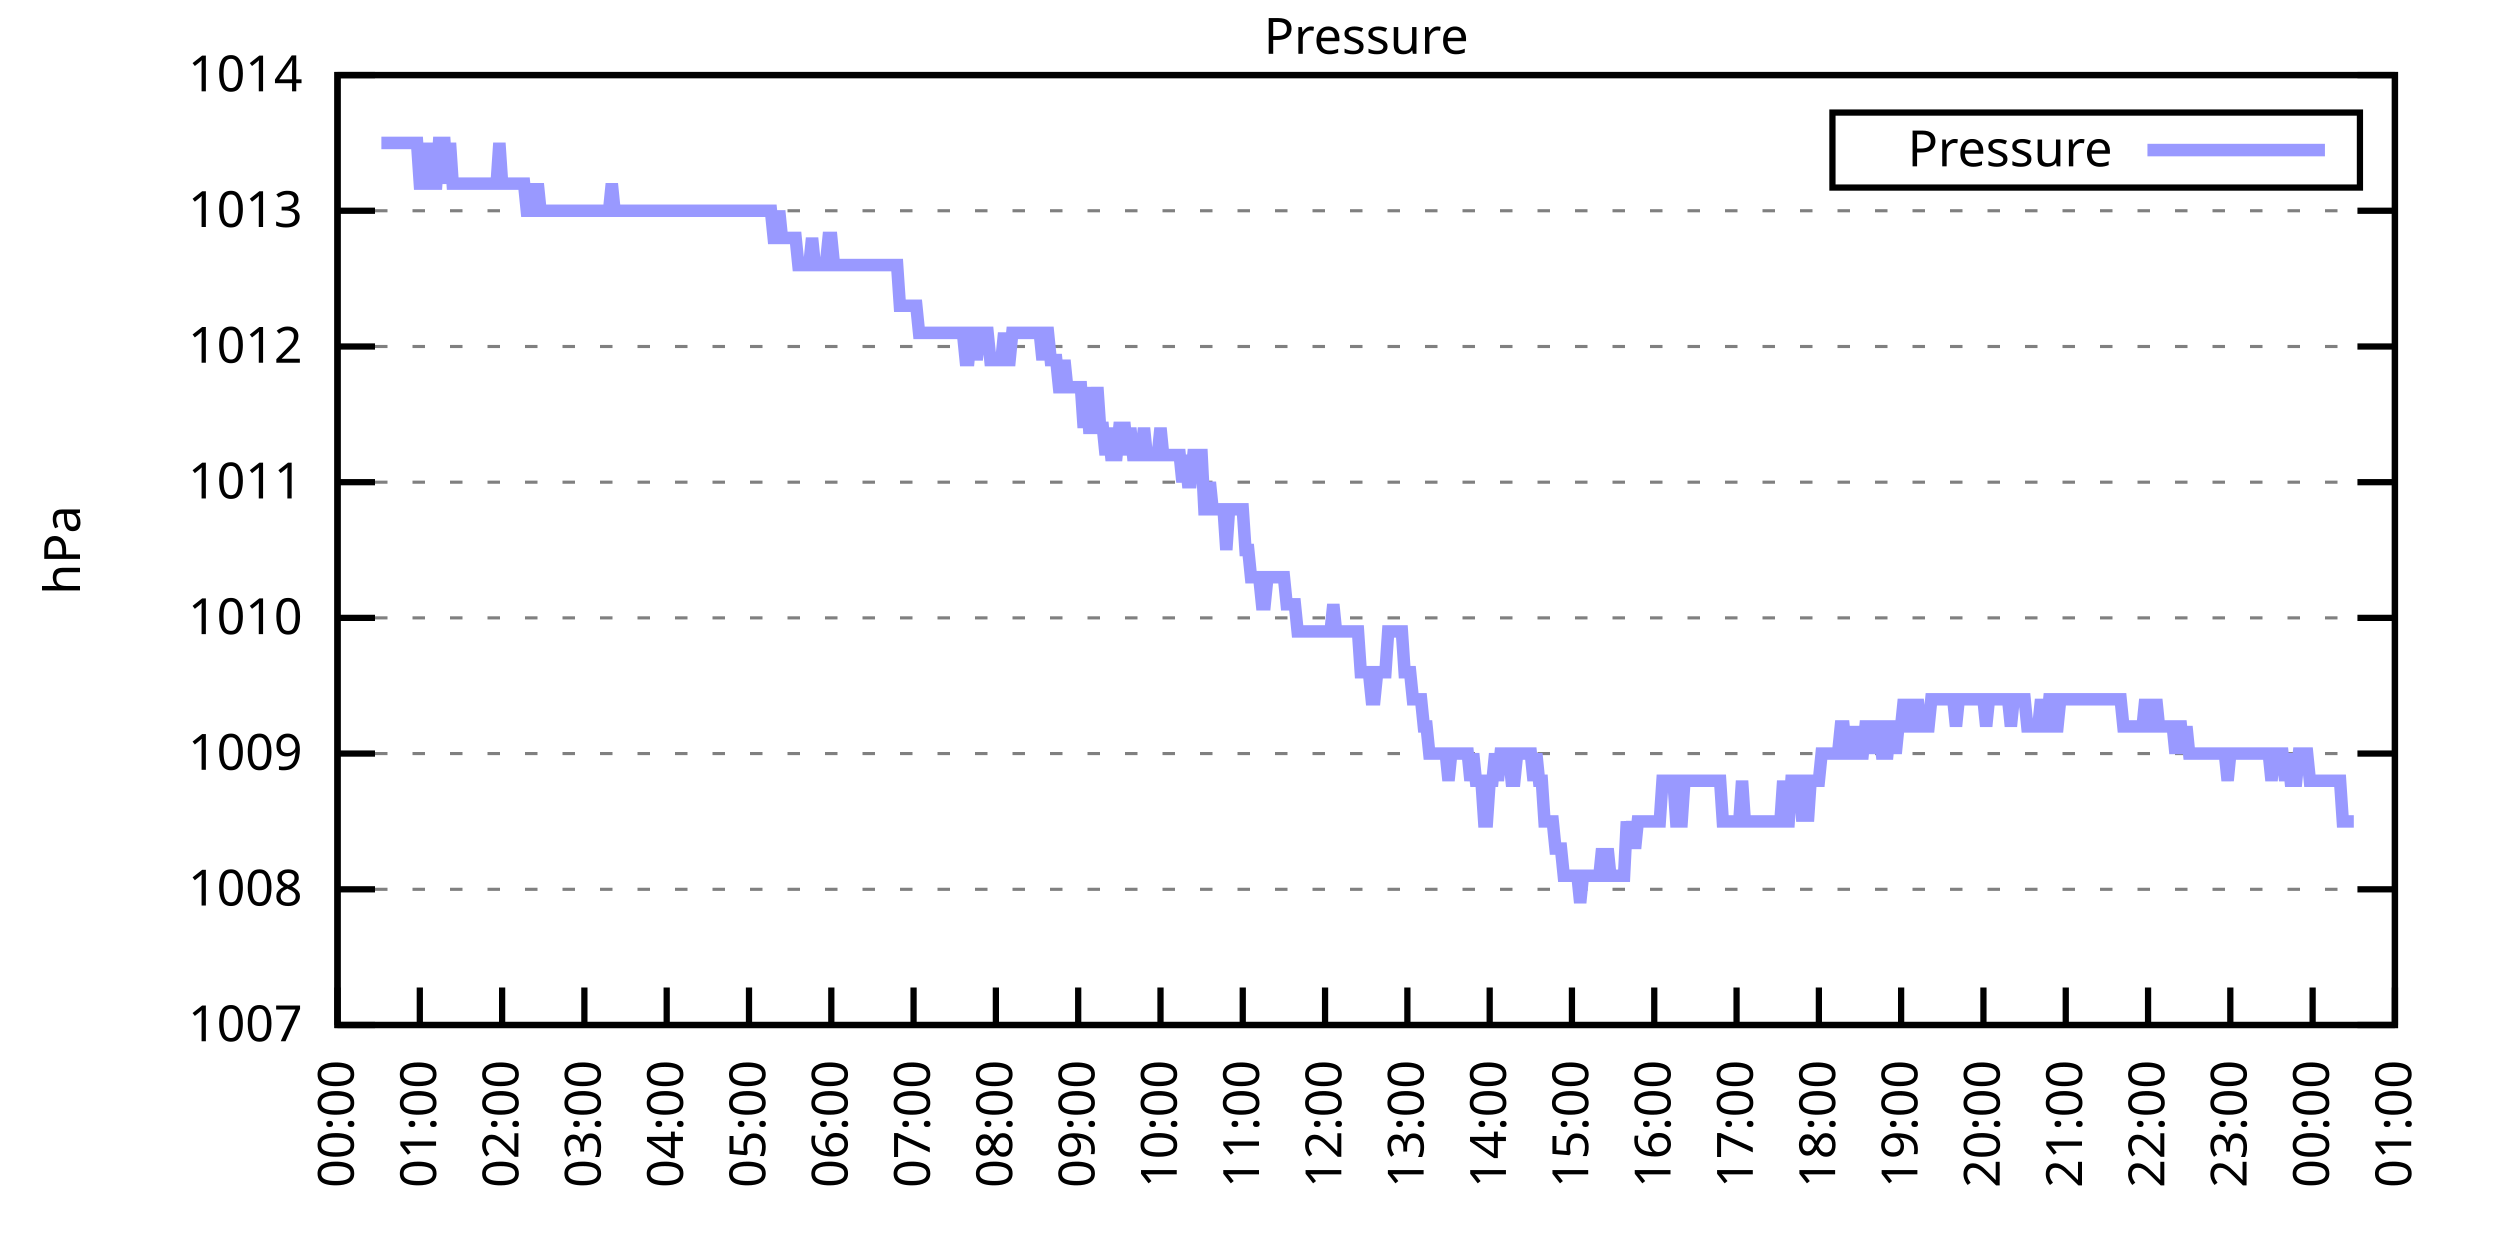
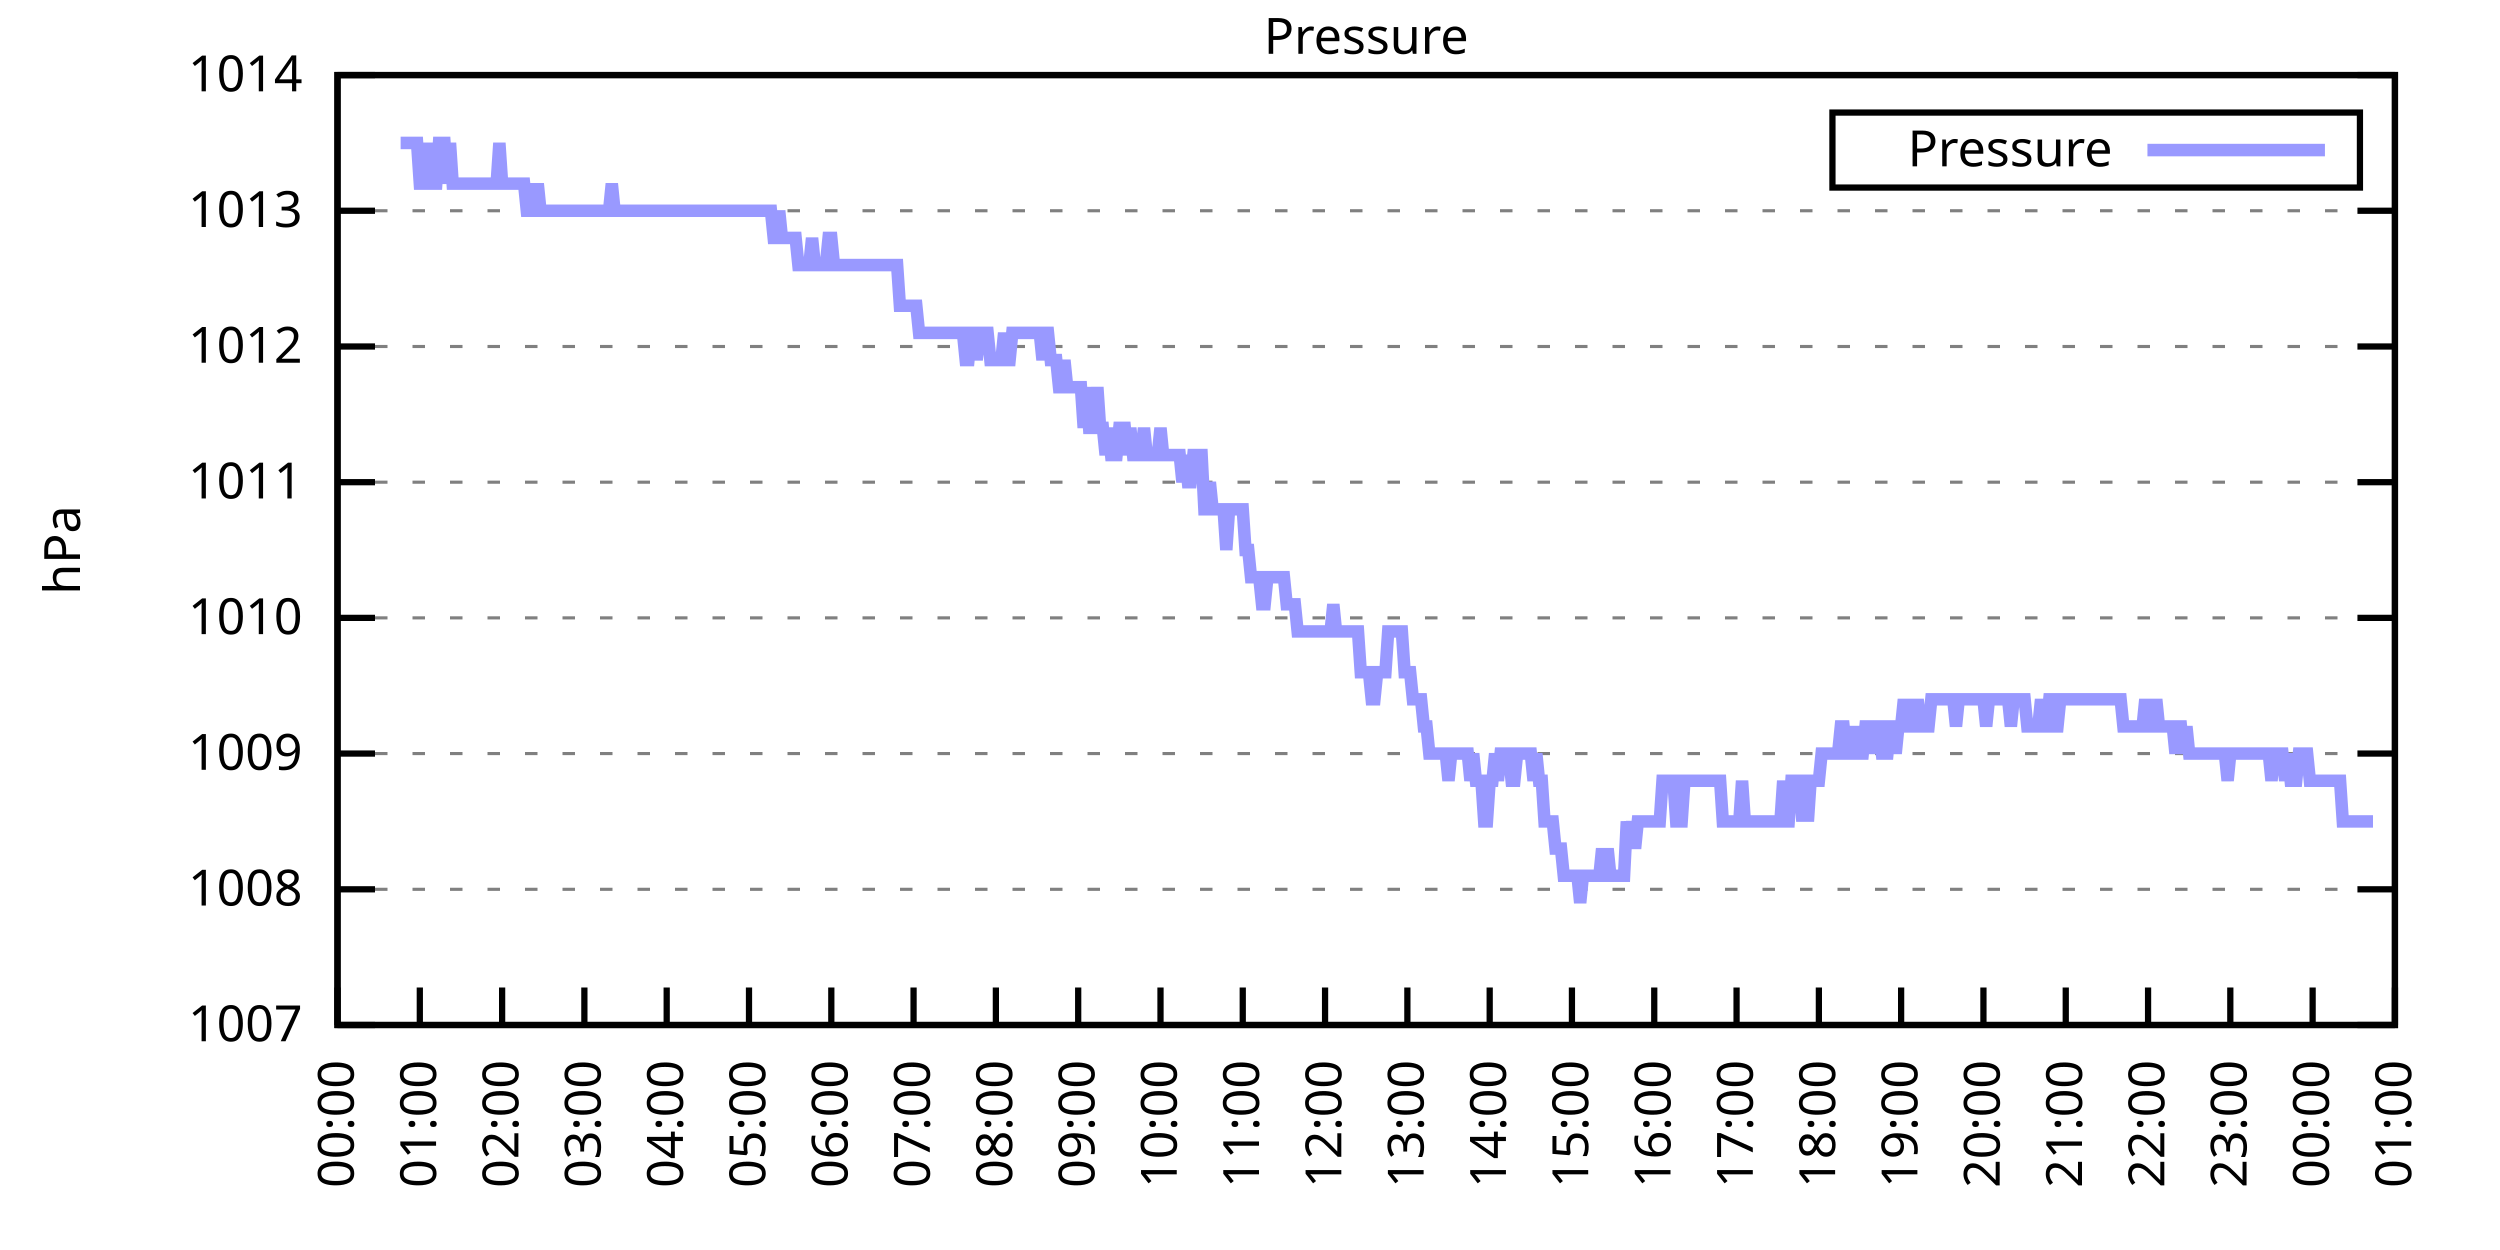
<svg xmlns="http://www.w3.org/2000/svg" xmlns:xlink="http://www.w3.org/1999/xlink" width="400" height="200" viewBox="0 0 400 200">
  <g id="gnuplot_canvas">
    <rect x="0" y="0" width="400" height="200" fill="none" />
    <defs>
      <circle id="gpDot" r="0.5" stroke-width="0.5" stroke="currentColor" />
      <path id="gpPt0" stroke-width="0.333" stroke="currentColor" d="M-1,0 h2 M0,-1 v2" />
      <path id="gpPt1" stroke-width="0.333" stroke="currentColor" d="M-1,-1 L1,1 M1,-1 L-1,1" />
      <path id="gpPt2" stroke-width="0.333" stroke="currentColor" d="M-1,0 L1,0 M0,-1 L0,1 M-1,-1 L1,1 M-1,1 L1,-1" />
      <rect id="gpPt3" stroke-width="0.333" stroke="currentColor" x="-1" y="-1" width="2" height="2" />
      <rect id="gpPt4" stroke-width="0.333" stroke="currentColor" fill="currentColor" x="-1" y="-1" width="2" height="2" />
      <circle id="gpPt5" stroke-width="0.333" stroke="currentColor" cx="0" cy="0" r="1" />
      <use xlink:href="#gpPt5" id="gpPt6" fill="currentColor" stroke="none" />
      <path id="gpPt7" stroke-width="0.333" stroke="currentColor" d="M0,-1.33 L-1.33,0.67 L1.33,0.67 z" />
      <use xlink:href="#gpPt7" id="gpPt8" fill="currentColor" stroke="none" />
      <use xlink:href="#gpPt7" id="gpPt9" stroke="currentColor" transform="rotate(180)" />
      <use xlink:href="#gpPt9" id="gpPt10" fill="currentColor" stroke="none" />
      <use xlink:href="#gpPt3" id="gpPt11" stroke="currentColor" transform="rotate(45)" />
      <use xlink:href="#gpPt11" id="gpPt12" fill="currentColor" stroke="none" />
      <path id="gpPt13" stroke-width="0.333" stroke="currentColor" d="M0,1.330 L1.265,0.411 L0.782,-1.067 L-0.782,-1.076 L-1.265,0.411 z" />
      <use xlink:href="#gpPt13" id="gpPt14" fill="currentColor" stroke="none" />
      <filter id="textbox" filterUnits="objectBoundingBox" x="0" y="0" height="1" width="1">
        <feFlood flood-color="white" flood-opacity="1" result="bgnd" />
        <feComposite in="SourceGraphic" in2="bgnd" operator="atop" />
      </filter>
      <filter id="greybox" filterUnits="objectBoundingBox" x="0" y="0" height="1" width="1">
        <feFlood flood-color="lightgrey" flood-opacity="1" result="grey" />
        <feComposite in="SourceGraphic" in2="grey" operator="atop" />
      </filter>
    </defs>
    <g fill="none" color="white" stroke="currentColor" stroke-width="1.00" stroke-linecap="butt" stroke-linejoin="miter">
</g>
    <g fill="none" color="black" stroke="currentColor" stroke-width="1.00" stroke-linecap="butt" stroke-linejoin="miter">
      <g stroke="none" shape-rendering="crispEdges">
        <polygon fill="rgb(255, 255, 255)" points="54.00,164.00 383.18,164.00 383.18,12.02 54.00,12.02 " />
      </g>
    </g>
    <g fill="none" color="black" stroke="currentColor" stroke-width="1.00" stroke-linecap="butt" stroke-linejoin="miter">
</g>
    <g fill="none" color="black" stroke="black" stroke-width="0.50" stroke-linecap="butt" stroke-linejoin="miter">
</g>
    <g fill="none" color="gray" stroke="currentColor" stroke-width="0.50" stroke-linecap="butt" stroke-linejoin="miter">
      <path stroke="gray" stroke-dasharray="2,4" class="gridline" d="M54.00,164.00 L383.19,164.00  " />
    </g>
    <g fill="none" color="gray" stroke="gray" stroke-width="1.00" stroke-linecap="butt" stroke-linejoin="miter">
</g>
    <g fill="none" color="black" stroke="currentColor" stroke-width="1.00" stroke-linecap="butt" stroke-linejoin="miter">
      <path stroke="black" d="M54.00,164.00 L60.00,164.00 M383.19,164.00 L377.19,164.00  " />
      <g transform="translate(48.40,166.60)" stroke="none" fill="black" font-family="Sans" font-size="8.00" text-anchor="end">
        <text>
          <tspan font-family="Sans"> 1007</tspan>
        </text>
      </g>
    </g>
    <g fill="none" color="black" stroke="currentColor" stroke-width="1.00" stroke-linecap="butt" stroke-linejoin="miter">
</g>
    <g fill="none" color="black" stroke="black" stroke-width="0.50" stroke-linecap="butt" stroke-linejoin="miter">
</g>
    <g fill="none" color="gray" stroke="currentColor" stroke-width="0.50" stroke-linecap="butt" stroke-linejoin="miter">
      <path stroke="gray" stroke-dasharray="2,4" class="gridline" d="M54.00,142.29 L383.19,142.29  " />
    </g>
    <g fill="none" color="gray" stroke="gray" stroke-width="1.00" stroke-linecap="butt" stroke-linejoin="miter">
</g>
    <g fill="none" color="black" stroke="currentColor" stroke-width="1.00" stroke-linecap="butt" stroke-linejoin="miter">
      <path stroke="black" d="M54.00,142.29 L60.00,142.29 M383.19,142.29 L377.19,142.29  " />
      <g transform="translate(48.40,144.89)" stroke="none" fill="black" font-family="Sans" font-size="8.00" text-anchor="end">
        <text>
          <tspan font-family="Sans"> 1008</tspan>
        </text>
      </g>
    </g>
    <g fill="none" color="black" stroke="currentColor" stroke-width="1.00" stroke-linecap="butt" stroke-linejoin="miter">
</g>
    <g fill="none" color="black" stroke="black" stroke-width="0.50" stroke-linecap="butt" stroke-linejoin="miter">
</g>
    <g fill="none" color="gray" stroke="currentColor" stroke-width="0.50" stroke-linecap="butt" stroke-linejoin="miter">
      <path stroke="gray" stroke-dasharray="2,4" class="gridline" d="M54.00,120.57 L383.19,120.57  " />
    </g>
    <g fill="none" color="gray" stroke="gray" stroke-width="1.00" stroke-linecap="butt" stroke-linejoin="miter">
</g>
    <g fill="none" color="black" stroke="currentColor" stroke-width="1.00" stroke-linecap="butt" stroke-linejoin="miter">
      <path stroke="black" d="M54.00,120.57 L60.00,120.57 M383.19,120.57 L377.19,120.57  " />
      <g transform="translate(48.40,123.17)" stroke="none" fill="black" font-family="Sans" font-size="8.00" text-anchor="end">
        <text>
          <tspan font-family="Sans"> 1009</tspan>
        </text>
      </g>
    </g>
    <g fill="none" color="black" stroke="currentColor" stroke-width="1.00" stroke-linecap="butt" stroke-linejoin="miter">
</g>
    <g fill="none" color="black" stroke="black" stroke-width="0.50" stroke-linecap="butt" stroke-linejoin="miter">
</g>
    <g fill="none" color="gray" stroke="currentColor" stroke-width="0.50" stroke-linecap="butt" stroke-linejoin="miter">
      <path stroke="gray" stroke-dasharray="2,4" class="gridline" d="M54.00,98.86 L383.19,98.86  " />
    </g>
    <g fill="none" color="gray" stroke="gray" stroke-width="1.00" stroke-linecap="butt" stroke-linejoin="miter">
</g>
    <g fill="none" color="black" stroke="currentColor" stroke-width="1.00" stroke-linecap="butt" stroke-linejoin="miter">
      <path stroke="black" d="M54.00,98.86 L60.00,98.86 M383.19,98.86 L377.19,98.86  " />
      <g transform="translate(48.40,101.46)" stroke="none" fill="black" font-family="Sans" font-size="8.00" text-anchor="end">
        <text>
          <tspan font-family="Sans"> 1010</tspan>
        </text>
      </g>
    </g>
    <g fill="none" color="black" stroke="currentColor" stroke-width="1.00" stroke-linecap="butt" stroke-linejoin="miter">
</g>
    <g fill="none" color="black" stroke="black" stroke-width="0.50" stroke-linecap="butt" stroke-linejoin="miter">
</g>
    <g fill="none" color="gray" stroke="currentColor" stroke-width="0.50" stroke-linecap="butt" stroke-linejoin="miter">
      <path stroke="gray" stroke-dasharray="2,4" class="gridline" d="M54.00,77.15 L383.19,77.15  " />
    </g>
    <g fill="none" color="gray" stroke="gray" stroke-width="1.00" stroke-linecap="butt" stroke-linejoin="miter">
</g>
    <g fill="none" color="black" stroke="currentColor" stroke-width="1.00" stroke-linecap="butt" stroke-linejoin="miter">
      <path stroke="black" d="M54.00,77.15 L60.00,77.15 M383.19,77.15 L377.19,77.15  " />
      <g transform="translate(48.40,79.75)" stroke="none" fill="black" font-family="Sans" font-size="8.00" text-anchor="end">
        <text>
          <tspan font-family="Sans"> 1011</tspan>
        </text>
      </g>
    </g>
    <g fill="none" color="black" stroke="currentColor" stroke-width="1.00" stroke-linecap="butt" stroke-linejoin="miter">
</g>
    <g fill="none" color="black" stroke="black" stroke-width="0.50" stroke-linecap="butt" stroke-linejoin="miter">
</g>
    <g fill="none" color="gray" stroke="currentColor" stroke-width="0.50" stroke-linecap="butt" stroke-linejoin="miter">
      <path stroke="gray" stroke-dasharray="2,4" class="gridline" d="M54.00,55.44 L383.19,55.44  " />
    </g>
    <g fill="none" color="gray" stroke="gray" stroke-width="1.00" stroke-linecap="butt" stroke-linejoin="miter">
</g>
    <g fill="none" color="black" stroke="currentColor" stroke-width="1.00" stroke-linecap="butt" stroke-linejoin="miter">
      <path stroke="black" d="M54.00,55.44 L60.00,55.44 M383.19,55.44 L377.19,55.44  " />
      <g transform="translate(48.40,58.04)" stroke="none" fill="black" font-family="Sans" font-size="8.00" text-anchor="end">
        <text>
          <tspan font-family="Sans"> 1012</tspan>
        </text>
      </g>
    </g>
    <g fill="none" color="black" stroke="currentColor" stroke-width="1.00" stroke-linecap="butt" stroke-linejoin="miter">
</g>
    <g fill="none" color="black" stroke="black" stroke-width="0.50" stroke-linecap="butt" stroke-linejoin="miter">
</g>
    <g fill="none" color="gray" stroke="currentColor" stroke-width="0.50" stroke-linecap="butt" stroke-linejoin="miter">
      <path stroke="gray" stroke-dasharray="2,4" class="gridline" d="M54.00,33.72 L383.19,33.72  " />
    </g>
    <g fill="none" color="gray" stroke="gray" stroke-width="1.00" stroke-linecap="butt" stroke-linejoin="miter">
</g>
    <g fill="none" color="black" stroke="currentColor" stroke-width="1.00" stroke-linecap="butt" stroke-linejoin="miter">
      <path stroke="black" d="M54.00,33.72 L60.00,33.72 M383.19,33.72 L377.19,33.72  " />
      <g transform="translate(48.40,36.32)" stroke="none" fill="black" font-family="Sans" font-size="8.00" text-anchor="end">
        <text>
          <tspan font-family="Sans"> 1013</tspan>
        </text>
      </g>
    </g>
    <g fill="none" color="black" stroke="currentColor" stroke-width="1.00" stroke-linecap="butt" stroke-linejoin="miter">
</g>
    <g fill="none" color="black" stroke="black" stroke-width="0.50" stroke-linecap="butt" stroke-linejoin="miter">
</g>
    <g fill="none" color="gray" stroke="currentColor" stroke-width="0.50" stroke-linecap="butt" stroke-linejoin="miter">
      <path stroke="gray" stroke-dasharray="2,4" class="gridline" d="M54.00,12.01 L383.19,12.01  " />
    </g>
    <g fill="none" color="gray" stroke="gray" stroke-width="1.00" stroke-linecap="butt" stroke-linejoin="miter">
</g>
    <g fill="none" color="black" stroke="currentColor" stroke-width="1.00" stroke-linecap="butt" stroke-linejoin="miter">
      <path stroke="black" d="M54.00,12.01 L60.00,12.01 M383.19,12.01 L377.19,12.01  " />
      <g transform="translate(48.40,14.61)" stroke="none" fill="black" font-family="Sans" font-size="8.00" text-anchor="end">
        <text>
          <tspan font-family="Sans"> 1014</tspan>
        </text>
      </g>
    </g>
    <g fill="none" color="black" stroke="currentColor" stroke-width="1.00" stroke-linecap="butt" stroke-linejoin="miter">
      <path stroke="black" d="M54.00,164.00 L54.00,158.00  " />
      <g transform="translate(56.60,169.60) rotate(270.00)" stroke="none" fill="black" font-family="Sans" font-size="8.00" text-anchor="end">
        <text>
          <tspan font-family="Sans">00:00</tspan>
        </text>
      </g>
    </g>
    <g fill="none" color="black" stroke="currentColor" stroke-width="1.00" stroke-linecap="butt" stroke-linejoin="miter">
      <path stroke="black" d="M67.17,164.00 L67.17,158.00  " />
      <g transform="translate(69.77,169.60) rotate(270.00)" stroke="none" fill="black" font-family="Sans" font-size="8.00" text-anchor="end">
        <text>
          <tspan font-family="Sans">01:00</tspan>
        </text>
      </g>
    </g>
    <g fill="none" color="black" stroke="currentColor" stroke-width="1.00" stroke-linecap="butt" stroke-linejoin="miter">
      <path stroke="black" d="M80.34,164.00 L80.34,158.00  " />
      <g transform="translate(82.94,169.60) rotate(270.00)" stroke="none" fill="black" font-family="Sans" font-size="8.00" text-anchor="end">
        <text>
          <tspan font-family="Sans">02:00</tspan>
        </text>
      </g>
    </g>
    <g fill="none" color="black" stroke="currentColor" stroke-width="1.00" stroke-linecap="butt" stroke-linejoin="miter">
      <path stroke="black" d="M93.50,164.00 L93.50,158.00  " />
      <g transform="translate(96.10,169.60) rotate(270.00)" stroke="none" fill="black" font-family="Sans" font-size="8.00" text-anchor="end">
        <text>
          <tspan font-family="Sans">03:00</tspan>
        </text>
      </g>
    </g>
    <g fill="none" color="black" stroke="currentColor" stroke-width="1.00" stroke-linecap="butt" stroke-linejoin="miter">
      <path stroke="black" d="M106.67,164.00 L106.67,158.00  " />
      <g transform="translate(109.27,169.60) rotate(270.00)" stroke="none" fill="black" font-family="Sans" font-size="8.00" text-anchor="end">
        <text>
          <tspan font-family="Sans">04:00</tspan>
        </text>
      </g>
    </g>
    <g fill="none" color="black" stroke="currentColor" stroke-width="1.00" stroke-linecap="butt" stroke-linejoin="miter">
      <path stroke="black" d="M119.84,164.00 L119.84,158.00  " />
      <g transform="translate(122.44,169.60) rotate(270.00)" stroke="none" fill="black" font-family="Sans" font-size="8.00" text-anchor="end">
        <text>
          <tspan font-family="Sans">05:00</tspan>
        </text>
      </g>
    </g>
    <g fill="none" color="black" stroke="currentColor" stroke-width="1.00" stroke-linecap="butt" stroke-linejoin="miter">
      <path stroke="black" d="M133.01,164.00 L133.01,158.00  " />
      <g transform="translate(135.61,169.60) rotate(270.00)" stroke="none" fill="black" font-family="Sans" font-size="8.00" text-anchor="end">
        <text>
          <tspan font-family="Sans">06:00</tspan>
        </text>
      </g>
    </g>
    <g fill="none" color="black" stroke="currentColor" stroke-width="1.00" stroke-linecap="butt" stroke-linejoin="miter">
      <path stroke="black" d="M146.17,164.00 L146.17,158.00  " />
      <g transform="translate(148.77,169.60) rotate(270.00)" stroke="none" fill="black" font-family="Sans" font-size="8.00" text-anchor="end">
        <text>
          <tspan font-family="Sans">07:00</tspan>
        </text>
      </g>
    </g>
    <g fill="none" color="black" stroke="currentColor" stroke-width="1.00" stroke-linecap="butt" stroke-linejoin="miter">
      <path stroke="black" d="M159.34,164.00 L159.34,158.00  " />
      <g transform="translate(161.94,169.60) rotate(270.00)" stroke="none" fill="black" font-family="Sans" font-size="8.00" text-anchor="end">
        <text>
          <tspan font-family="Sans">08:00</tspan>
        </text>
      </g>
    </g>
    <g fill="none" color="black" stroke="currentColor" stroke-width="1.00" stroke-linecap="butt" stroke-linejoin="miter">
      <path stroke="black" d="M172.51,164.00 L172.51,158.00  " />
      <g transform="translate(175.11,169.60) rotate(270.00)" stroke="none" fill="black" font-family="Sans" font-size="8.00" text-anchor="end">
        <text>
          <tspan font-family="Sans">09:00</tspan>
        </text>
      </g>
    </g>
    <g fill="none" color="black" stroke="currentColor" stroke-width="1.00" stroke-linecap="butt" stroke-linejoin="miter">
      <path stroke="black" d="M185.68,164.00 L185.68,158.00  " />
      <g transform="translate(188.28,169.60) rotate(270.00)" stroke="none" fill="black" font-family="Sans" font-size="8.00" text-anchor="end">
        <text>
          <tspan font-family="Sans">10:00</tspan>
        </text>
      </g>
    </g>
    <g fill="none" color="black" stroke="currentColor" stroke-width="1.00" stroke-linecap="butt" stroke-linejoin="miter">
      <path stroke="black" d="M198.84,164.00 L198.84,158.00  " />
      <g transform="translate(201.44,169.60) rotate(270.00)" stroke="none" fill="black" font-family="Sans" font-size="8.00" text-anchor="end">
        <text>
          <tspan font-family="Sans">11:00</tspan>
        </text>
      </g>
    </g>
    <g fill="none" color="black" stroke="currentColor" stroke-width="1.00" stroke-linecap="butt" stroke-linejoin="miter">
      <path stroke="black" d="M212.01,164.00 L212.01,158.00  " />
      <g transform="translate(214.61,169.60) rotate(270.00)" stroke="none" fill="black" font-family="Sans" font-size="8.00" text-anchor="end">
        <text>
          <tspan font-family="Sans">12:00</tspan>
        </text>
      </g>
    </g>
    <g fill="none" color="black" stroke="currentColor" stroke-width="1.00" stroke-linecap="butt" stroke-linejoin="miter">
      <path stroke="black" d="M225.18,164.00 L225.18,158.00  " />
      <g transform="translate(227.78,169.60) rotate(270.00)" stroke="none" fill="black" font-family="Sans" font-size="8.00" text-anchor="end">
        <text>
          <tspan font-family="Sans">13:00</tspan>
        </text>
      </g>
    </g>
    <g fill="none" color="black" stroke="currentColor" stroke-width="1.00" stroke-linecap="butt" stroke-linejoin="miter">
      <path stroke="black" d="M238.35,164.00 L238.35,158.00  " />
      <g transform="translate(240.95,169.60) rotate(270.00)" stroke="none" fill="black" font-family="Sans" font-size="8.00" text-anchor="end">
        <text>
          <tspan font-family="Sans">14:00</tspan>
        </text>
      </g>
    </g>
    <g fill="none" color="black" stroke="currentColor" stroke-width="1.00" stroke-linecap="butt" stroke-linejoin="miter">
      <path stroke="black" d="M251.51,164.00 L251.51,158.00  " />
      <g transform="translate(254.11,169.60) rotate(270.00)" stroke="none" fill="black" font-family="Sans" font-size="8.00" text-anchor="end">
        <text>
          <tspan font-family="Sans">15:00</tspan>
        </text>
      </g>
    </g>
    <g fill="none" color="black" stroke="currentColor" stroke-width="1.00" stroke-linecap="butt" stroke-linejoin="miter">
      <path stroke="black" d="M264.68,164.00 L264.68,158.00  " />
      <g transform="translate(267.28,169.60) rotate(270.00)" stroke="none" fill="black" font-family="Sans" font-size="8.00" text-anchor="end">
        <text>
          <tspan font-family="Sans">16:00</tspan>
        </text>
      </g>
    </g>
    <g fill="none" color="black" stroke="currentColor" stroke-width="1.00" stroke-linecap="butt" stroke-linejoin="miter">
      <path stroke="black" d="M277.85,164.00 L277.85,158.00  " />
      <g transform="translate(280.45,169.60) rotate(270.00)" stroke="none" fill="black" font-family="Sans" font-size="8.00" text-anchor="end">
        <text>
          <tspan font-family="Sans">17:00</tspan>
        </text>
      </g>
    </g>
    <g fill="none" color="black" stroke="currentColor" stroke-width="1.00" stroke-linecap="butt" stroke-linejoin="miter">
      <path stroke="black" d="M291.02,164.00 L291.02,158.00  " />
      <g transform="translate(293.62,169.60) rotate(270.00)" stroke="none" fill="black" font-family="Sans" font-size="8.00" text-anchor="end">
        <text>
          <tspan font-family="Sans">18:00</tspan>
        </text>
      </g>
    </g>
    <g fill="none" color="black" stroke="currentColor" stroke-width="1.00" stroke-linecap="butt" stroke-linejoin="miter">
      <path stroke="black" d="M304.18,164.00 L304.18,158.00  " />
      <g transform="translate(306.78,169.60) rotate(270.00)" stroke="none" fill="black" font-family="Sans" font-size="8.00" text-anchor="end">
        <text>
          <tspan font-family="Sans">19:00</tspan>
        </text>
      </g>
    </g>
    <g fill="none" color="black" stroke="currentColor" stroke-width="1.00" stroke-linecap="butt" stroke-linejoin="miter">
      <path stroke="black" d="M317.35,164.00 L317.35,158.00  " />
      <g transform="translate(319.95,169.60) rotate(270.00)" stroke="none" fill="black" font-family="Sans" font-size="8.00" text-anchor="end">
        <text>
          <tspan font-family="Sans">20:00</tspan>
        </text>
      </g>
    </g>
    <g fill="none" color="black" stroke="currentColor" stroke-width="1.00" stroke-linecap="butt" stroke-linejoin="miter">
      <path stroke="black" d="M330.52,164.00 L330.52,158.00  " />
      <g transform="translate(333.12,169.60) rotate(270.00)" stroke="none" fill="black" font-family="Sans" font-size="8.00" text-anchor="end">
        <text>
          <tspan font-family="Sans">21:00</tspan>
        </text>
      </g>
    </g>
    <g fill="none" color="black" stroke="currentColor" stroke-width="1.00" stroke-linecap="butt" stroke-linejoin="miter">
      <path stroke="black" d="M343.69,164.00 L343.69,158.00  " />
      <g transform="translate(346.29,169.60) rotate(270.00)" stroke="none" fill="black" font-family="Sans" font-size="8.00" text-anchor="end">
        <text>
          <tspan font-family="Sans">22:00</tspan>
        </text>
      </g>
    </g>
    <g fill="none" color="black" stroke="currentColor" stroke-width="1.00" stroke-linecap="butt" stroke-linejoin="miter">
      <path stroke="black" d="M356.85,164.00 L356.85,158.00  " />
      <g transform="translate(359.45,169.60) rotate(270.00)" stroke="none" fill="black" font-family="Sans" font-size="8.00" text-anchor="end">
        <text>
          <tspan font-family="Sans">23:00</tspan>
        </text>
      </g>
    </g>
    <g fill="none" color="black" stroke="currentColor" stroke-width="1.00" stroke-linecap="butt" stroke-linejoin="miter">
      <path stroke="black" d="M370.02,164.00 L370.02,158.00  " />
      <g transform="translate(372.62,169.60) rotate(270.00)" stroke="none" fill="black" font-family="Sans" font-size="8.00" text-anchor="end">
        <text>
          <tspan font-family="Sans">00:00</tspan>
        </text>
      </g>
    </g>
    <g fill="none" color="black" stroke="currentColor" stroke-width="1.00" stroke-linecap="butt" stroke-linejoin="miter">
      <path stroke="black" d="M383.19,164.00 L383.19,158.00  " />
      <g transform="translate(385.79,169.60) rotate(270.00)" stroke="none" fill="black" font-family="Sans" font-size="8.00" text-anchor="end">
        <text>
          <tspan font-family="Sans">01:00</tspan>
        </text>
      </g>
    </g>
    <g fill="none" color="black" stroke="currentColor" stroke-width="1.00" stroke-linecap="butt" stroke-linejoin="miter">
</g>
    <g fill="none" color="black" stroke="currentColor" stroke-width="1.00" stroke-linecap="butt" stroke-linejoin="miter">
      <path stroke="black" d="M54.00,12.01 L54.00,164.00 L383.19,164.00 L383.19,12.01 L54.00,12.01 Z  " />
    </g>
    <g fill="none" color="black" stroke="currentColor" stroke-width="1.00" stroke-linecap="butt" stroke-linejoin="miter">
</g>
    <g fill="none" color="black" stroke="currentColor" stroke-width="1.00" stroke-linecap="butt" stroke-linejoin="miter">
      <path stroke="black" d="M293.19,30.01 L293.19,18.01 L377.59,18.01 L377.59,30.01 L293.19,30.01 Z  " />
    </g>
    <g id="Pressure_plot_1">
      <g fill="none" color="white" stroke="black" stroke-width="2.00" stroke-linecap="butt" stroke-linejoin="miter">
</g>
      <g fill="none" color="black" stroke="currentColor" stroke-width="2.00" stroke-linecap="butt" stroke-linejoin="miter">
        <g transform="translate(337.99,26.61)" stroke="none" fill="black" font-family="Sans" font-size="8.00" text-anchor="end">
          <text>
            <tspan font-family="Sans">Pressure</tspan>
          </text>
        </g>
      </g>
      <g fill="none" color="black" stroke="currentColor" stroke-width="2.00" stroke-linecap="butt" stroke-linejoin="miter">
-         <path stroke="rgb(153, 153, 255)" d="M343.59,24.01 L371.99,24.01 M61.02,22.87 L61.46,22.87 L61.90,22.87 L62.34,22.87 L62.78,22.87 L63.22,22.87   L63.66,22.87 L64.10,22.87 L64.53,22.87 L64.97,22.87 L65.41,22.87 L65.85,22.87 L66.29,22.87 L66.73,22.87   L67.17,29.38 L67.61,29.38 L68.05,29.38 L68.48,22.87 L68.92,29.38 L69.36,29.38 L69.80,29.38 L70.24,22.87   L70.68,22.87 L71.12,22.87 L71.56,29.38 L72.00,22.87 L72.43,29.38 L72.87,29.38 L73.31,29.38 L73.75,29.38   L74.19,29.38 L74.63,29.38 L75.07,29.38 L75.51,29.38 L75.95,29.38 L76.38,29.38 L76.82,29.38 L77.26,29.38   L77.70,29.38 L78.14,29.38 L78.58,29.38 L79.02,29.38 L79.46,29.38 L79.90,22.87 L80.34,29.38 L80.77,29.38   L81.21,29.38 L81.65,29.38 L82.09,29.38 L82.53,29.38 L82.97,29.38 L83.41,29.38 L83.85,29.38 L84.29,33.72   L84.72,33.72 L85.16,29.38 L85.60,33.72 L86.04,29.38 L86.48,33.72 L86.92,33.72 L87.36,33.72 L87.80,33.72   L88.24,33.72 L88.67,33.72 L89.11,33.72 L89.55,33.72 L89.99,33.72 L90.43,33.72 L90.87,33.72 L91.31,33.72   L91.75,33.72 L92.19,33.72 L92.62,33.72 L93.06,33.72 L93.50,33.72 L93.94,33.72 L94.38,33.72 L94.82,33.72   L95.26,33.72 L95.70,33.72 L96.14,33.72 L96.58,33.72 L97.01,33.72 L97.45,33.72 L97.89,29.38 L98.33,33.72   L98.77,33.72 L99.21,33.72 L99.65,33.72 L100.09,33.72 L100.53,33.72 L100.96,33.72 L101.40,33.72 L101.84,33.72   L102.28,33.72 L102.72,33.72 L103.16,33.72 L103.60,33.72 L104.04,33.72 L104.48,33.72 L104.91,33.72 L105.35,33.72   L105.79,33.72 L106.23,33.72 L106.67,33.72 L107.11,33.72 L107.55,33.72 L107.99,33.72 L108.43,33.72 L108.87,33.72   L109.30,33.72 L109.74,33.72 L110.18,33.72 L110.62,33.72 L111.06,33.72 L111.50,33.72 L111.94,33.72 L112.38,33.72   L112.82,33.72 L113.25,33.72 L113.69,33.72 L114.13,33.72 L114.57,33.72 L115.01,33.72 L115.45,33.72 L115.89,33.72   L116.33,33.72 L116.77,33.72 L117.20,33.72 L117.64,33.72 L118.08,33.72 L118.52,33.72 L118.96,33.72 L119.40,33.72   L119.84,33.72 L120.28,33.72 L120.72,33.72 L121.15,33.72 L121.59,33.72 L122.03,33.72 L122.47,33.72 L122.91,33.72   L123.35,33.72 L123.79,38.07 L124.23,38.07 L124.67,33.72 L125.11,38.07 L125.54,38.07 L125.98,38.07 L126.42,38.07   L126.86,38.07 L127.30,38.07 L127.74,42.41 L128.18,42.41 L128.62,42.41 L129.06,42.41 L129.49,42.41 L129.93,38.07   L130.37,42.41 L130.81,42.41 L131.25,42.41 L131.69,42.41 L132.13,42.41 L132.57,38.07 L133.01,38.07 L133.44,42.41   L133.88,42.41 L134.32,42.41 L134.76,42.41 L135.20,42.41 L135.64,42.41 L136.08,42.41 L136.52,42.41 L136.96,42.41   L137.39,42.41 L137.83,42.41 L138.27,42.41 L138.71,42.41 L139.15,42.41 L139.59,42.41 L140.03,42.41 L140.47,42.41   L140.91,42.41 L141.35,42.41 L141.78,42.41 L142.22,42.41 L142.66,42.41 L143.10,42.41 L143.54,42.41 L143.98,48.92   L144.42,48.92 L144.86,48.92 L145.30,48.92 L145.73,48.92 L146.17,48.92 L146.61,48.92 L147.05,53.26 L147.49,53.26   L147.93,53.26 L148.37,53.26 L148.81,53.26 L149.25,53.26 L149.68,53.26 L150.12,53.26 L150.56,53.26 L151.00,53.26   L151.44,53.26 L151.88,53.26 L152.32,53.26 L152.76,53.26 L153.20,53.26 L153.63,53.26 L154.07,53.26 L154.51,57.61   L154.95,57.61 L155.39,53.26 L155.83,53.26 L156.27,57.61 L156.71,53.26 L157.15,53.26 L157.59,53.26 L158.02,53.26   L158.46,57.61 L158.90,57.61 L159.34,57.61 L159.78,57.61 L160.22,57.61 L160.66,53.26 L161.10,57.61 L161.54,57.61   L161.97,53.26 L162.41,53.26 L162.85,53.26 L163.29,53.26 L163.73,53.26 L164.17,53.26 L164.61,53.26 L165.05,53.26   L165.49,53.26 L165.92,53.26 L166.36,53.26 L166.80,57.61 L167.24,53.26 L167.68,53.26 L168.12,57.61 L168.56,57.61   L169.00,57.61 L169.44,61.95 L169.87,61.95 L170.31,57.61 L170.75,61.95 L171.19,61.95 L171.63,61.95 L172.07,61.95   L172.51,61.95 L172.95,61.95 L173.39,68.46 L173.83,61.95 L174.26,68.46 L174.70,68.46 L175.14,68.46 L175.58,61.95   L176.02,68.46 L176.46,68.46 L176.90,72.81 L177.34,68.46 L177.78,72.81 L178.21,72.81 L178.65,72.81 L179.09,68.46   L179.53,68.46 L179.97,68.46 L180.41,72.81 L180.85,68.46 L181.29,72.81 L181.73,72.81 L182.16,72.81 L182.60,72.81   L183.04,68.46 L183.48,72.81 L183.92,72.81 L184.36,72.81 L184.80,72.81 L185.24,72.81 L185.68,68.46 L186.11,72.81   L186.55,72.81 L186.99,72.81 L187.43,72.81 L187.87,72.81 L188.31,72.81 L188.75,72.81 L189.19,77.15 L189.63,72.81   L190.07,77.15 L190.50,77.15 L190.94,72.81 L191.38,72.81 L191.82,72.81 L192.26,72.81 L192.70,81.49 L193.14,81.49   L193.58,77.15 L194.02,81.49 L194.45,81.49 L194.89,81.49 L195.33,81.49 L195.77,81.49 L196.21,88.00 L196.65,81.49   L197.09,81.49 L197.53,81.49 L197.97,81.49 L198.40,81.49 L198.84,81.49 L199.28,88.00 L199.72,88.00 L200.16,92.35   L200.60,92.35 L201.04,92.35 L201.48,92.35 L201.92,96.69 L202.35,96.69 L202.79,92.35 L203.23,92.35 L203.67,92.35   L204.11,92.35 L204.55,92.35 L204.99,92.35 L205.43,92.35 L205.87,96.69 L206.31,96.69 L206.74,96.69 L207.18,96.69   L207.62,101.03 L208.06,101.03 L208.50,101.03 L208.94,101.03 L209.38,101.03 L209.82,101.03 L210.26,101.03 L210.69,101.03   L211.13,101.03 L211.57,101.03 L212.01,101.03 L212.45,101.03 L212.89,101.03 L213.33,96.69 L213.77,101.03 L214.21,101.03   L214.64,101.03 L215.08,101.03 L215.52,101.03 L215.96,101.03 L216.40,101.03 L216.84,101.03 L217.28,101.03 L217.72,107.55   L218.16,107.55 L218.60,107.55 L219.03,107.55 L219.47,111.89 L219.91,111.89 L220.35,107.55 L220.79,107.55 L221.23,107.55   L221.67,107.55 L222.11,101.03 L222.55,101.03 L222.98,101.03 L223.42,101.03 L223.86,101.03 L224.30,101.03 L224.74,107.55   L225.18,107.55 L225.62,107.55 L226.06,111.89 L226.50,111.89 L226.93,111.89 L227.37,111.89 L227.81,116.23 L228.25,116.23   L228.69,120.57 L229.13,120.57 L229.57,120.57 L230.01,120.57 L230.45,120.57 L230.88,120.57 L231.32,120.57 L231.76,124.92   L232.20,120.57 L232.64,120.57 L233.08,120.57 L233.52,120.57 L233.96,120.57 L234.40,120.57 L234.84,120.57 L235.27,124.92   L235.71,120.57 L236.15,124.92 L236.59,124.92 L237.03,124.92 L237.47,131.43 L237.91,131.43 L238.35,124.92 L238.79,124.92   L239.22,120.57 L239.66,124.92 L240.10,120.57 L240.54,120.57 L240.98,120.57 L241.42,120.57 L241.86,124.92 L242.30,124.92   L242.74,120.57 L243.17,120.57 L243.61,120.57 L244.05,120.57 L244.49,120.57 L244.93,120.57 L245.37,124.92 L245.81,120.57   L246.25,124.92 L246.69,124.92 L247.12,131.43 L247.56,131.43 L248.00,131.43 L248.44,131.43 L248.88,135.77 L249.32,135.77   L249.76,135.77 L250.20,140.12 L250.64,140.12 L251.08,140.12 L251.51,140.12 L251.95,140.12 L252.39,140.12 L252.83,144.46   L253.27,140.12 L253.71,140.12 L254.15,140.12 L254.59,140.12 L255.03,140.12 L255.46,140.12 L255.90,140.12 L256.34,135.77   L256.78,140.12 L257.22,135.77 L257.66,140.12 L258.10,140.12 L258.54,140.12 L258.98,140.12 L259.41,140.12 L259.85,140.12   L260.29,131.43 L260.73,135.77 L261.17,131.43 L261.61,135.77 L262.05,131.43 L262.49,131.43 L262.93,131.43 L263.36,131.43   L263.80,131.43 L264.24,131.43 L264.68,131.43 L265.12,131.43 L265.56,131.43 L266.00,124.92 L266.44,124.92 L266.88,124.92   L267.32,124.92 L267.75,124.92 L268.19,131.43 L268.63,131.43 L269.07,131.43 L269.51,124.92 L269.95,124.92 L270.39,124.92   L270.83,124.92 L271.27,124.92 L271.70,124.92 L272.14,124.92 L272.58,124.92 L273.02,124.92 L273.46,124.92 L273.90,124.92   L274.34,124.92 L274.78,124.92 L275.22,124.92 L275.65,131.43 L276.09,131.43 L276.53,131.43 L276.97,131.43 L277.41,131.43   L277.85,131.43 L278.29,131.43 L278.73,124.92 L279.17,131.43 L279.60,131.43 L280.04,131.43 L280.48,131.43 L280.92,131.43   L281.36,131.43 L281.80,131.43 L282.24,131.43 L282.68,131.43 L283.12,131.43 L283.56,131.43 L283.99,131.43 L284.43,131.43   L284.87,131.43 L285.31,124.92 L285.75,131.43 L286.19,131.43 L286.63,124.92 L287.07,124.92 L287.51,124.92 L287.94,124.92   L288.38,131.43 L288.82,124.92 L289.26,131.43 L289.70,124.92 L290.14,124.92 L290.58,124.92 L291.02,124.92 L291.46,120.57   L291.89,120.57 L292.33,120.57 L292.77,120.57 L293.21,120.57 L293.65,120.57 L294.09,120.57 L294.53,116.23 L294.97,116.23   L295.41,120.57 L295.84,120.57 L296.28,120.57 L296.72,116.23 L297.16,120.57 L297.60,120.57 L298.04,120.57 L298.48,116.23   L298.92,116.23 L299.36,116.23 L299.80,120.57 L300.23,116.23 L300.67,116.23 L301.11,120.57 L301.55,120.57 L301.99,120.57   L302.43,116.23 L302.87,116.23 L303.31,120.57 L303.75,116.23 L304.18,116.23 L304.62,111.89 L305.06,116.23 L305.50,111.89   L305.94,116.23 L306.38,116.23 L306.82,111.89 L307.26,116.23 L307.70,116.23 L308.13,116.23 L308.57,116.23 L309.01,111.89   L309.45,111.89 L309.89,111.89 L310.33,111.89 L310.77,111.89 L311.21,111.89 L311.65,111.89 L312.08,111.89 L312.52,111.89   L312.96,116.23 L313.40,111.89 L313.84,111.89 L314.28,111.89 L314.72,111.89 L315.16,111.89 L315.60,111.89 L316.04,111.89   L316.47,111.89 L316.91,111.89 L317.35,111.89 L317.79,116.23 L318.23,111.89 L318.67,111.89 L319.11,111.89 L319.55,111.89   L319.99,111.89 L320.42,111.89 L320.86,111.89 L321.30,111.89 L321.74,116.23 L322.18,111.89 L322.62,111.89 L323.06,111.89   L323.50,111.89 L323.94,111.89 L324.37,116.23 L324.81,116.23 L325.25,116.23 L325.69,116.23 L326.13,116.23 L326.57,111.89   L327.01,116.23 L327.45,116.23 L327.89,111.89 L328.33,111.89 L328.76,116.23 L329.20,116.23 L329.64,111.89 L330.08,111.89   L330.52,111.89 L330.96,111.89 L331.40,111.89 L331.84,111.89 L332.28,111.89 L332.71,111.89 L333.15,111.89 L333.59,111.89   L334.03,111.89 L334.47,111.89 L334.91,111.89 L335.35,111.89 L335.79,111.89 L336.23,111.89 L336.66,111.89 L337.10,111.89   L337.54,111.89 L337.98,111.89 L338.42,111.89 L338.86,111.89 L339.30,111.89 L339.74,116.23 L340.18,116.23 L340.61,116.23   L341.05,116.23 L341.49,116.23 L341.93,116.23 L342.37,116.23 L342.81,116.23 L343.25,111.89 L343.69,116.23 L344.13,116.23   L344.57,116.23 L345.00,111.89 L345.44,116.23 L345.88,116.23 L346.32,116.23 L346.76,116.23 L347.20,116.23 L347.64,116.23   L348.08,120.57 L348.52,116.23 L348.95,116.23 L349.39,120.57 L349.83,116.23 L350.27,120.57 L350.71,120.57 L351.15,120.57   L351.59,120.57 L352.03,120.57 L352.47,120.57 L352.90,120.57 L353.34,120.57 L353.78,120.57 L354.22,120.57 L354.66,120.57   L355.10,120.57 L355.54,120.57 L355.98,120.57 L356.42,124.92 L356.85,120.57 L357.29,120.57 L357.73,120.57 L358.17,120.57   L358.61,120.57 L359.05,120.57 L359.49,120.57 L359.93,120.57 L360.37,120.57 L360.81,120.57 L361.24,120.57 L361.68,120.57   L362.12,120.57 L362.56,120.57 L363.00,120.57 L363.44,124.92 L363.88,120.57 L364.32,120.57 L364.76,120.57 L365.19,120.57   L365.63,124.92 L366.07,120.57 L366.51,124.92 L366.95,124.92 L367.39,124.92 L367.83,120.57 L368.27,120.57 L368.71,120.57   L369.14,120.57 L369.58,124.92 L370.02,124.92 L370.46,124.92 L370.90,124.92 L371.34,124.92 L371.78,124.92 L372.22,124.92   L372.66,124.92 L373.09,124.92 L373.53,124.92 L373.97,124.92 L374.41,124.92 L374.85,131.43 L375.29,131.43 L375.73,131.43   L376.17,131.43 L376.61,131.43  " />
+         <path stroke="rgb(153, 153, 255)" d="M343.59,24.01 L371.99,24.01 M64.10,22.87 L64.53,22.87 L64.97,22.87 L65.41,22.87 L65.85,22.87 L66.29,22.87   L66.73,22.87 L67.17,29.38 L67.61,29.38 L68.05,29.38 L68.48,22.87 L68.92,29.38 L69.36,29.38 L69.80,29.38   L70.24,22.87 L70.68,22.87 L71.12,22.87 L71.56,29.38 L72.00,22.87 L72.43,29.38 L72.87,29.38 L73.31,29.38   L73.75,29.38 L74.19,29.38 L74.63,29.38 L75.07,29.38 L75.51,29.38 L75.95,29.38 L76.38,29.38 L76.82,29.38   L77.26,29.38 L77.70,29.38 L78.14,29.38 L78.58,29.38 L79.02,29.38 L79.46,29.38 L79.90,22.87 L80.34,29.38   L80.77,29.38 L81.21,29.38 L81.65,29.38 L82.09,29.38 L82.53,29.38 L82.97,29.38 L83.41,29.38 L83.85,29.38   L84.29,33.72 L84.72,33.72 L85.16,29.38 L85.60,33.72 L86.04,29.38 L86.48,33.72 L86.92,33.72 L87.36,33.72   L87.80,33.72 L88.24,33.72 L88.67,33.72 L89.11,33.72 L89.55,33.72 L89.99,33.72 L90.43,33.72 L90.87,33.72   L91.31,33.72 L91.75,33.72 L92.19,33.72 L92.62,33.72 L93.06,33.72 L93.50,33.72 L93.94,33.72 L94.38,33.72   L94.82,33.72 L95.26,33.72 L95.70,33.72 L96.14,33.72 L96.58,33.72 L97.01,33.72 L97.45,33.72 L97.89,29.38   L98.33,33.72 L98.77,33.72 L99.21,33.72 L99.65,33.72 L100.09,33.72 L100.53,33.72 L100.96,33.72 L101.40,33.72   L101.84,33.72 L102.28,33.72 L102.72,33.72 L103.16,33.72 L103.60,33.72 L104.04,33.72 L104.48,33.72 L104.91,33.72   L105.35,33.72 L105.79,33.72 L106.23,33.72 L106.67,33.72 L107.11,33.72 L107.55,33.72 L107.99,33.72 L108.43,33.72   L108.87,33.72 L109.30,33.72 L109.74,33.72 L110.18,33.72 L110.62,33.72 L111.06,33.72 L111.50,33.72 L111.94,33.72   L112.38,33.72 L112.82,33.72 L113.25,33.72 L113.69,33.72 L114.13,33.72 L114.57,33.72 L115.01,33.72 L115.45,33.72   L115.89,33.72 L116.33,33.72 L116.77,33.72 L117.20,33.72 L117.64,33.72 L118.08,33.72 L118.52,33.72 L118.96,33.72   L119.40,33.72 L119.84,33.72 L120.28,33.72 L120.72,33.72 L121.15,33.72 L121.59,33.72 L122.03,33.72 L122.47,33.72   L122.91,33.72 L123.35,33.72 L123.79,38.07 L124.23,38.07 L124.67,33.72 L125.11,38.07 L125.54,38.07 L125.98,38.07   L126.42,38.07 L126.86,38.07 L127.30,38.07 L127.74,42.41 L128.18,42.41 L128.62,42.41 L129.06,42.41 L129.49,42.41   L129.93,38.07 L130.37,42.41 L130.81,42.41 L131.25,42.41 L131.69,42.41 L132.13,42.41 L132.57,38.07 L133.01,38.07   L133.44,42.41 L133.88,42.41 L134.32,42.41 L134.76,42.41 L135.20,42.41 L135.64,42.41 L136.08,42.41 L136.52,42.41   L136.96,42.41 L137.39,42.41 L137.83,42.41 L138.27,42.41 L138.71,42.41 L139.15,42.41 L139.59,42.41 L140.03,42.41   L140.47,42.41 L140.91,42.41 L141.35,42.41 L141.78,42.41 L142.22,42.41 L142.66,42.41 L143.10,42.41 L143.54,42.41   L143.98,48.92 L144.42,48.92 L144.86,48.92 L145.30,48.92 L145.73,48.92 L146.17,48.92 L146.61,48.92 L147.05,53.26   L147.49,53.26 L147.93,53.26 L148.37,53.26 L148.81,53.26 L149.25,53.26 L149.68,53.26 L150.12,53.26 L150.56,53.26   L151.00,53.26 L151.44,53.26 L151.88,53.26 L152.32,53.26 L152.76,53.26 L153.20,53.26 L153.63,53.26 L154.07,53.26   L154.51,57.61 L154.95,57.61 L155.39,53.26 L155.83,53.26 L156.27,57.61 L156.71,53.26 L157.15,53.26 L157.59,53.26   L158.02,53.26 L158.46,57.61 L158.90,57.61 L159.34,57.61 L159.78,57.61 L160.22,57.61 L160.66,53.26 L161.10,57.61   L161.54,57.61 L161.97,53.26 L162.41,53.26 L162.85,53.26 L163.29,53.26 L163.73,53.26 L164.17,53.26 L164.61,53.26   L165.05,53.26 L165.49,53.26 L165.92,53.26 L166.36,53.26 L166.80,57.61 L167.24,53.26 L167.68,53.26 L168.12,57.61   L168.56,57.61 L169.00,57.61 L169.44,61.95 L169.87,61.95 L170.31,57.61 L170.75,61.95 L171.19,61.95 L171.63,61.95   L172.07,61.95 L172.51,61.95 L172.95,61.95 L173.39,68.46 L173.83,61.95 L174.26,68.46 L174.70,68.46 L175.14,68.46   L175.58,61.95 L176.02,68.46 L176.46,68.46 L176.90,72.81 L177.34,68.46 L177.78,72.81 L178.21,72.81 L178.65,72.81   L179.09,68.46 L179.53,68.46 L179.97,68.46 L180.41,72.81 L180.85,68.46 L181.29,72.81 L181.73,72.81 L182.16,72.81   L182.60,72.81 L183.04,68.46 L183.48,72.81 L183.92,72.81 L184.36,72.81 L184.80,72.81 L185.24,72.81 L185.68,68.46   L186.11,72.81 L186.55,72.81 L186.99,72.81 L187.43,72.81 L187.87,72.81 L188.31,72.81 L188.75,72.81 L189.19,77.15   L189.63,72.81 L190.07,77.15 L190.50,77.15 L190.94,72.81 L191.38,72.81 L191.82,72.81 L192.26,72.81 L192.70,81.49   L193.14,81.49 L193.58,77.15 L194.02,81.49 L194.45,81.49 L194.89,81.49 L195.33,81.49 L195.77,81.49 L196.21,88.00   L196.65,81.49 L197.09,81.49 L197.53,81.49 L197.97,81.49 L198.40,81.49 L198.84,81.49 L199.28,88.00 L199.72,88.00   L200.16,92.35 L200.60,92.35 L201.04,92.35 L201.48,92.35 L201.92,96.69 L202.35,96.69 L202.79,92.35 L203.23,92.35   L203.67,92.35 L204.11,92.35 L204.55,92.35 L204.99,92.35 L205.43,92.35 L205.87,96.69 L206.31,96.69 L206.74,96.69   L207.18,96.69 L207.62,101.03 L208.06,101.03 L208.50,101.03 L208.94,101.03 L209.38,101.03 L209.82,101.03 L210.26,101.03   L210.69,101.03 L211.13,101.03 L211.57,101.03 L212.01,101.03 L212.45,101.03 L212.89,101.03 L213.33,96.69 L213.77,101.03   L214.21,101.03 L214.64,101.03 L215.08,101.03 L215.52,101.03 L215.96,101.03 L216.40,101.03 L216.84,101.03 L217.28,101.03   L217.72,107.55 L218.16,107.55 L218.60,107.55 L219.03,107.55 L219.47,111.89 L219.91,111.89 L220.35,107.55 L220.79,107.55   L221.23,107.55 L221.67,107.55 L222.11,101.03 L222.55,101.03 L222.98,101.03 L223.42,101.03 L223.86,101.03 L224.30,101.03   L224.74,107.55 L225.18,107.55 L225.62,107.55 L226.06,111.89 L226.50,111.89 L226.93,111.89 L227.37,111.89 L227.81,116.23   L228.25,116.23 L228.69,120.57 L229.13,120.57 L229.57,120.57 L230.01,120.57 L230.45,120.57 L230.88,120.57 L231.32,120.57   L231.76,124.92 L232.20,120.57 L232.64,120.57 L233.08,120.57 L233.52,120.57 L233.96,120.57 L234.40,120.57 L234.84,120.57   L235.27,124.92 L235.71,120.57 L236.15,124.92 L236.59,124.92 L237.03,124.92 L237.47,131.43 L237.91,131.43 L238.35,124.92   L238.79,124.92 L239.22,120.57 L239.66,124.92 L240.10,120.57 L240.54,120.57 L240.98,120.57 L241.42,120.57 L241.86,124.92   L242.30,124.92 L242.74,120.57 L243.17,120.57 L243.61,120.57 L244.05,120.57 L244.49,120.57 L244.93,120.57 L245.37,124.92   L245.81,120.57 L246.25,124.92 L246.69,124.92 L247.12,131.43 L247.56,131.43 L248.00,131.43 L248.44,131.43 L248.88,135.77   L249.32,135.77 L249.76,135.77 L250.20,140.12 L250.64,140.12 L251.08,140.12 L251.51,140.12 L251.95,140.12 L252.39,140.12   L252.83,144.46 L253.27,140.12 L253.71,140.12 L254.15,140.12 L254.59,140.12 L255.03,140.12 L255.46,140.12 L255.90,140.12   L256.34,135.77 L256.78,140.12 L257.22,135.77 L257.66,140.12 L258.10,140.12 L258.54,140.12 L258.98,140.12 L259.41,140.12   L259.85,140.12 L260.29,131.43 L260.73,135.77 L261.17,131.43 L261.61,135.77 L262.05,131.43 L262.49,131.43 L262.93,131.43   L263.36,131.43 L263.80,131.43 L264.24,131.43 L264.68,131.43 L265.12,131.43 L265.56,131.43 L266.00,124.92 L266.44,124.92   L266.88,124.92 L267.32,124.92 L267.75,124.92 L268.19,131.43 L268.63,131.43 L269.07,131.43 L269.51,124.92 L269.95,124.92   L270.39,124.92 L270.83,124.92 L271.27,124.92 L271.70,124.92 L272.14,124.92 L272.58,124.92 L273.02,124.92 L273.46,124.92   L273.90,124.92 L274.34,124.92 L274.78,124.92 L275.22,124.92 L275.65,131.43 L276.09,131.43 L276.53,131.43 L276.97,131.43   L277.41,131.43 L277.85,131.43 L278.29,131.43 L278.73,124.92 L279.17,131.43 L279.60,131.43 L280.04,131.43 L280.48,131.43   L280.92,131.43 L281.36,131.43 L281.80,131.43 L282.24,131.43 L282.68,131.43 L283.12,131.43 L283.56,131.43 L283.99,131.43   L284.43,131.43 L284.87,131.43 L285.31,124.92 L285.75,131.43 L286.19,131.43 L286.63,124.92 L287.07,124.92 L287.51,124.92   L287.94,124.92 L288.38,131.43 L288.82,124.92 L289.26,131.43 L289.70,124.92 L290.14,124.92 L290.58,124.92 L291.02,124.92   L291.46,120.57 L291.89,120.57 L292.33,120.57 L292.77,120.57 L293.21,120.57 L293.65,120.57 L294.09,120.57 L294.53,116.23   L294.97,116.23 L295.41,120.57 L295.84,120.57 L296.28,120.57 L296.72,116.23 L297.16,120.57 L297.60,120.57 L298.04,120.57   L298.48,116.23 L298.92,116.23 L299.36,116.23 L299.80,120.57 L300.23,116.23 L300.67,116.23 L301.11,120.57 L301.55,120.57   L301.99,120.57 L302.43,116.23 L302.87,116.23 L303.31,120.57 L303.75,116.23 L304.18,116.23 L304.62,111.89 L305.06,116.23   L305.50,111.89 L305.94,116.23 L306.38,116.23 L306.82,111.89 L307.26,116.23 L307.70,116.23 L308.13,116.23 L308.57,116.23   L309.01,111.89 L309.45,111.89 L309.89,111.89 L310.33,111.89 L310.77,111.89 L311.21,111.89 L311.65,111.89 L312.08,111.89   L312.52,111.89 L312.96,116.23 L313.40,111.89 L313.84,111.89 L314.28,111.89 L314.72,111.89 L315.16,111.89 L315.60,111.89   L316.04,111.89 L316.47,111.89 L316.91,111.89 L317.35,111.89 L317.79,116.23 L318.23,111.89 L318.67,111.89 L319.11,111.89   L319.55,111.89 L319.99,111.89 L320.42,111.89 L320.86,111.89 L321.30,111.89 L321.74,116.23 L322.18,111.89 L322.62,111.89   L323.06,111.89 L323.50,111.89 L323.94,111.89 L324.37,116.23 L324.81,116.23 L325.25,116.23 L325.69,116.23 L326.13,116.23   L326.57,111.89 L327.01,116.23 L327.45,116.23 L327.89,111.89 L328.33,111.89 L328.76,116.23 L329.20,116.23 L329.64,111.89   L330.08,111.89 L330.52,111.89 L330.96,111.89 L331.40,111.89 L331.84,111.89 L332.28,111.89 L332.71,111.89 L333.15,111.89   L333.59,111.89 L334.03,111.89 L334.47,111.89 L334.91,111.89 L335.35,111.89 L335.79,111.89 L336.23,111.89 L336.66,111.89   L337.10,111.89 L337.54,111.89 L337.98,111.89 L338.42,111.89 L338.86,111.89 L339.30,111.89 L339.74,116.23 L340.18,116.23   L340.61,116.23 L341.05,116.23 L341.49,116.23 L341.93,116.23 L342.37,116.23 L342.81,116.23 L343.25,111.89 L343.69,116.23   L344.13,116.23 L344.57,116.23 L345.00,111.89 L345.44,116.23 L345.88,116.23 L346.32,116.23 L346.76,116.23 L347.20,116.23   L347.64,116.23 L348.08,120.57 L348.52,116.23 L348.95,116.23 L349.39,120.57 L349.83,116.23 L350.27,120.57 L350.71,120.57   L351.15,120.57 L351.59,120.57 L352.03,120.57 L352.47,120.57 L352.90,120.57 L353.34,120.57 L353.78,120.57 L354.22,120.57   L354.66,120.57 L355.10,120.57 L355.54,120.57 L355.98,120.57 L356.42,124.92 L356.85,120.57 L357.29,120.57 L357.73,120.57   L358.17,120.57 L358.61,120.57 L359.05,120.57 L359.49,120.57 L359.93,120.57 L360.37,120.57 L360.81,120.57 L361.24,120.57   L361.68,120.57 L362.12,120.57 L362.56,120.57 L363.00,120.57 L363.44,124.92 L363.88,120.57 L364.32,120.57 L364.76,120.57   L365.19,120.57 L365.63,124.92 L366.07,120.57 L366.51,124.92 L366.95,124.92 L367.39,124.92 L367.83,120.57 L368.27,120.57   L368.71,120.57 L369.14,120.57 L369.58,124.92 L370.02,124.92 L370.46,124.92 L370.90,124.92 L371.34,124.92 L371.78,124.92   L372.22,124.92 L372.66,124.92 L373.09,124.92 L373.53,124.92 L373.97,124.92 L374.41,124.92 L374.85,131.43 L375.29,131.43   L375.73,131.43 L376.17,131.43 L376.61,131.43 L377.05,131.43 L377.48,131.43 L377.92,131.43 L378.36,131.43 L378.80,131.43   L379.24,131.43 L379.68,131.43  " />
      </g>
    </g>
    <g fill="none" color="black" stroke="currentColor" stroke-width="2.00" stroke-linecap="butt" stroke-linejoin="miter">
</g>
    <g fill="none" color="black" stroke="black" stroke-width="1.00" stroke-linecap="butt" stroke-linejoin="miter">
</g>
    <g fill="none" color="black" stroke="currentColor" stroke-width="1.00" stroke-linecap="butt" stroke-linejoin="miter">
      <path stroke="black" d="M54.00,12.01 L54.00,164.00 L383.19,164.00 L383.19,12.01 L54.00,12.01 Z  " />
      <g transform="translate(12.80,88.01) rotate(270.00)" stroke="none" fill="black" font-family="Sans" font-size="8.00" text-anchor="middle">
        <text>
          <tspan font-family="Sans">hPa</tspan>
        </text>
      </g>
    </g>
    <g fill="none" color="black" stroke="currentColor" stroke-width="1.00" stroke-linecap="butt" stroke-linejoin="miter">
</g>
    <g fill="none" color="black" stroke="currentColor" stroke-width="1.00" stroke-linecap="butt" stroke-linejoin="miter">
      <g transform="translate(218.59,8.61)" stroke="none" fill="black" font-family="Sans" font-size="8.00" text-anchor="middle">
        <text>
          <tspan font-family="Sans">Pressure</tspan>
        </text>
      </g>
    </g>
    <g fill="none" color="black" stroke="currentColor" stroke-width="1.00" stroke-linecap="butt" stroke-linejoin="miter">
</g>
  </g>
</svg>
